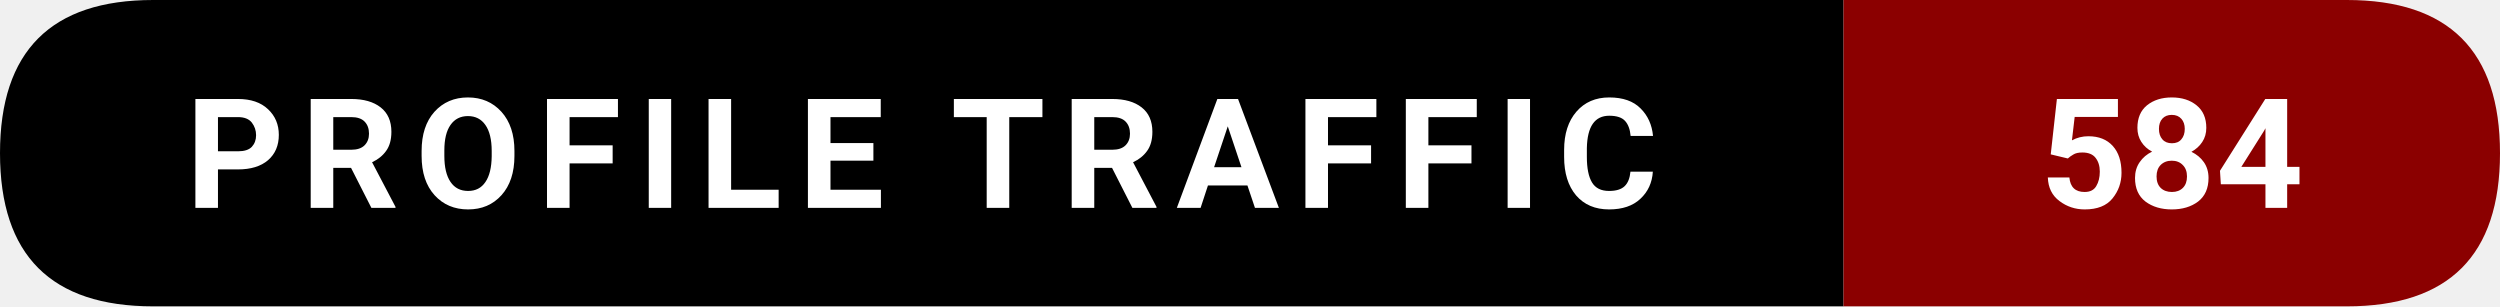
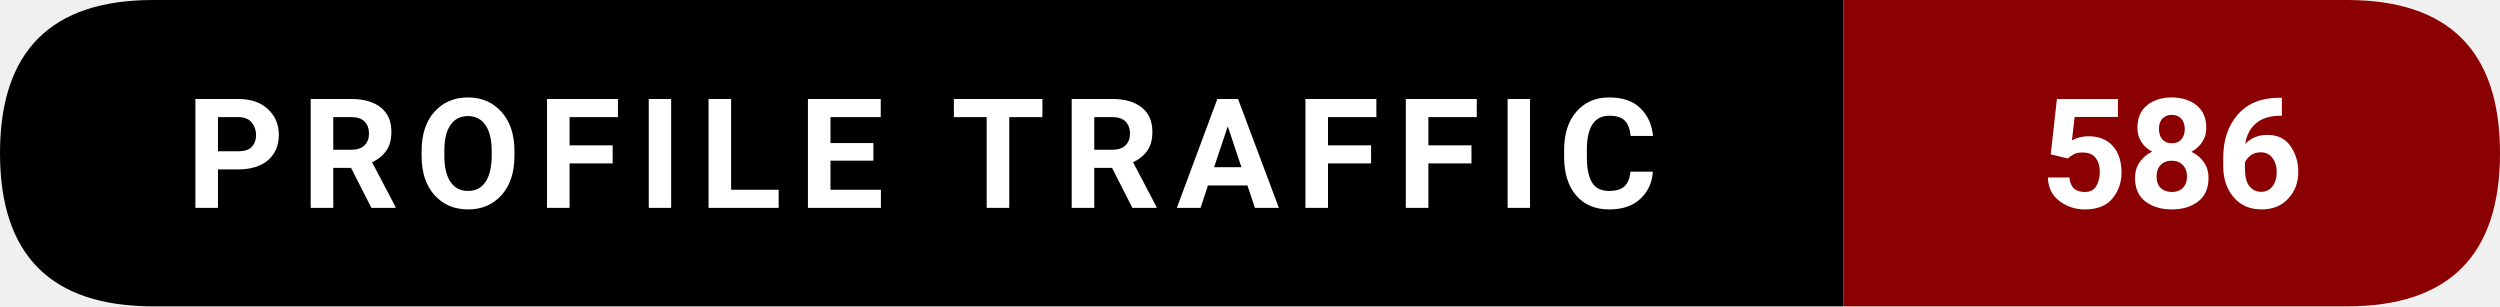
- <svg xmlns="http://www.w3.org/2000/svg" width="228.5" height="28" viewBox="0 0 228.5 28" role="img" aria-label="Profile traffic: 584">
+ <svg xmlns="http://www.w3.org/2000/svg" width="228.5" height="28" viewBox="0 0 228.5 28" role="img" aria-label="Profile traffic: 586">
  <path d="M14,0   L168.5,0   L168.5,28   L14,28   Q0,28 0,14   L0,14   Q0,0 14,0   Z" fill="#000000" />
  <path d="M168.5,0   L214.5,0   Q228.5,0 228.5,14   L228.5,14   Q228.5,28 214.5,28   L168.5,28   Z" fill="#8B0000" />
  <text x="84.25" y="19" text-anchor="middle" font-family="ui-sans-serif,system-ui,-apple-system,Segoe UI,Roboto,Ubuntu,Arial" font-size="14" font-weight="600" fill="#ffffff" letter-spacing="1.5">
    PROFILE TRAFFIC
  </text>
  <text x="198.5" y="19" text-anchor="middle" font-family="ui-sans-serif,system-ui,-apple-system,Segoe UI,Roboto,Ubuntu,Arial" font-size="14" font-weight="700" fill="#ffffff">
-     584
+     586
  </text>
</svg>
